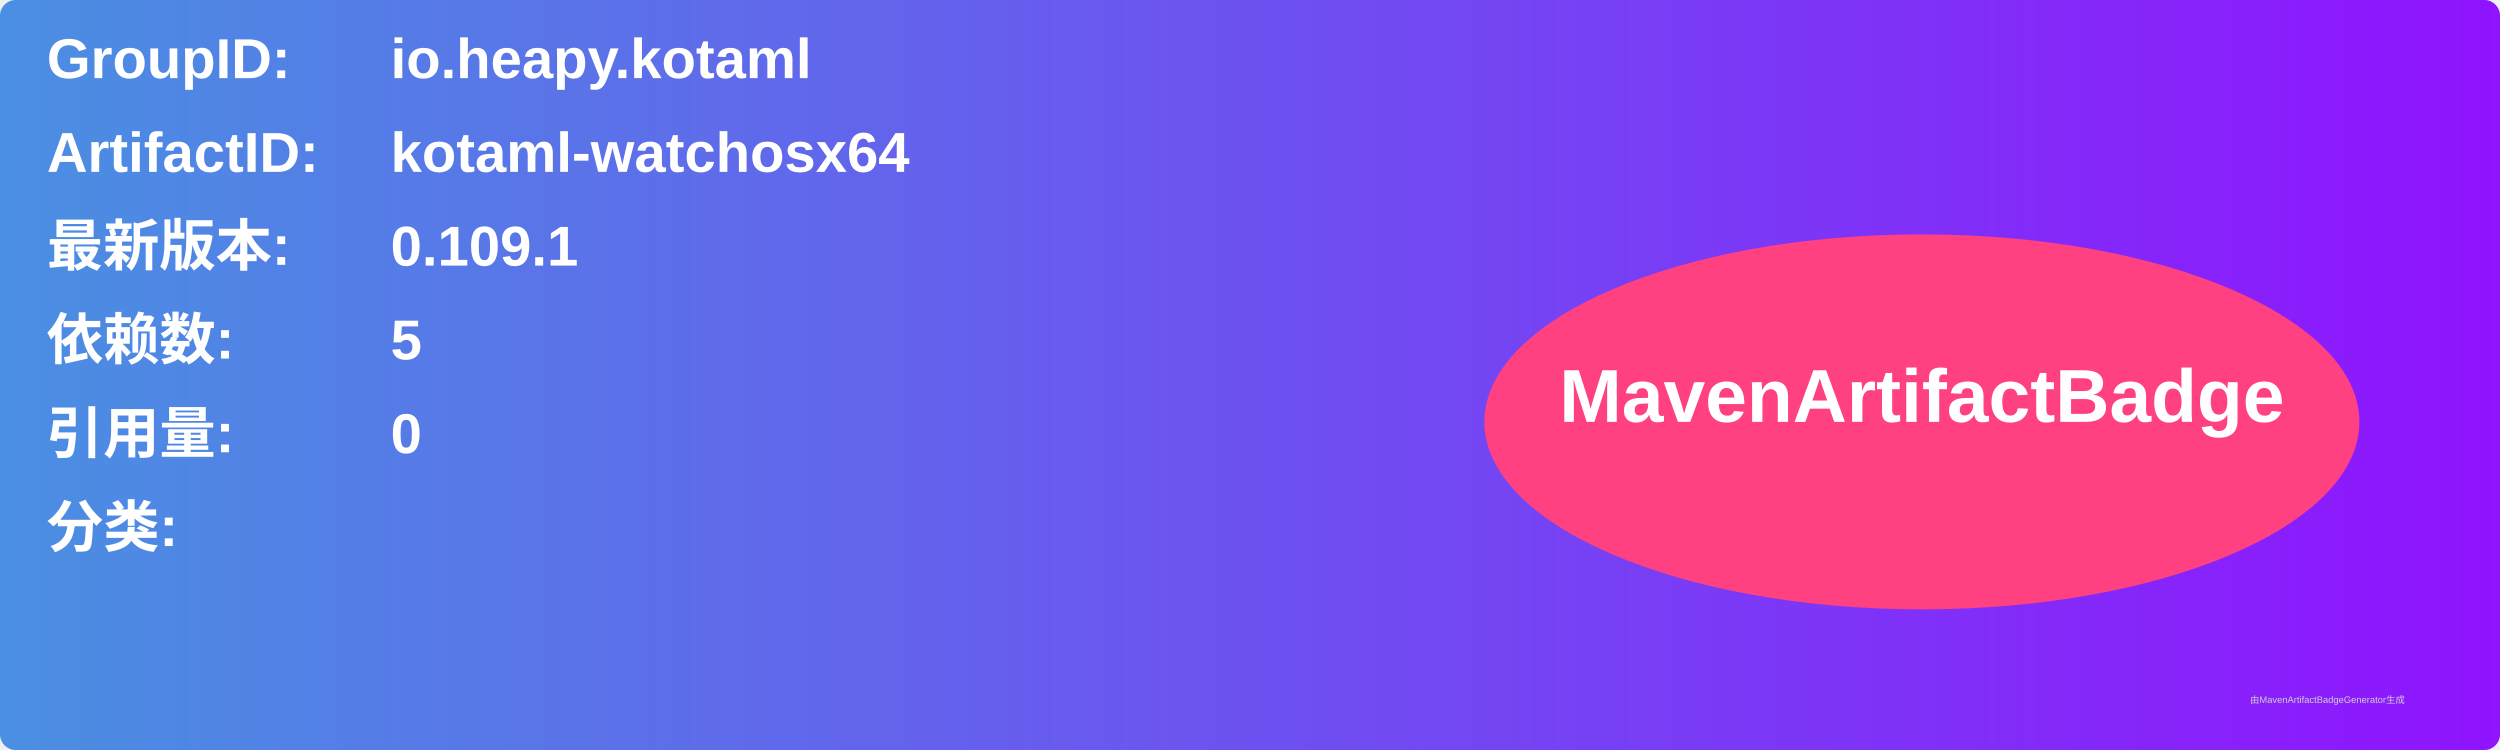
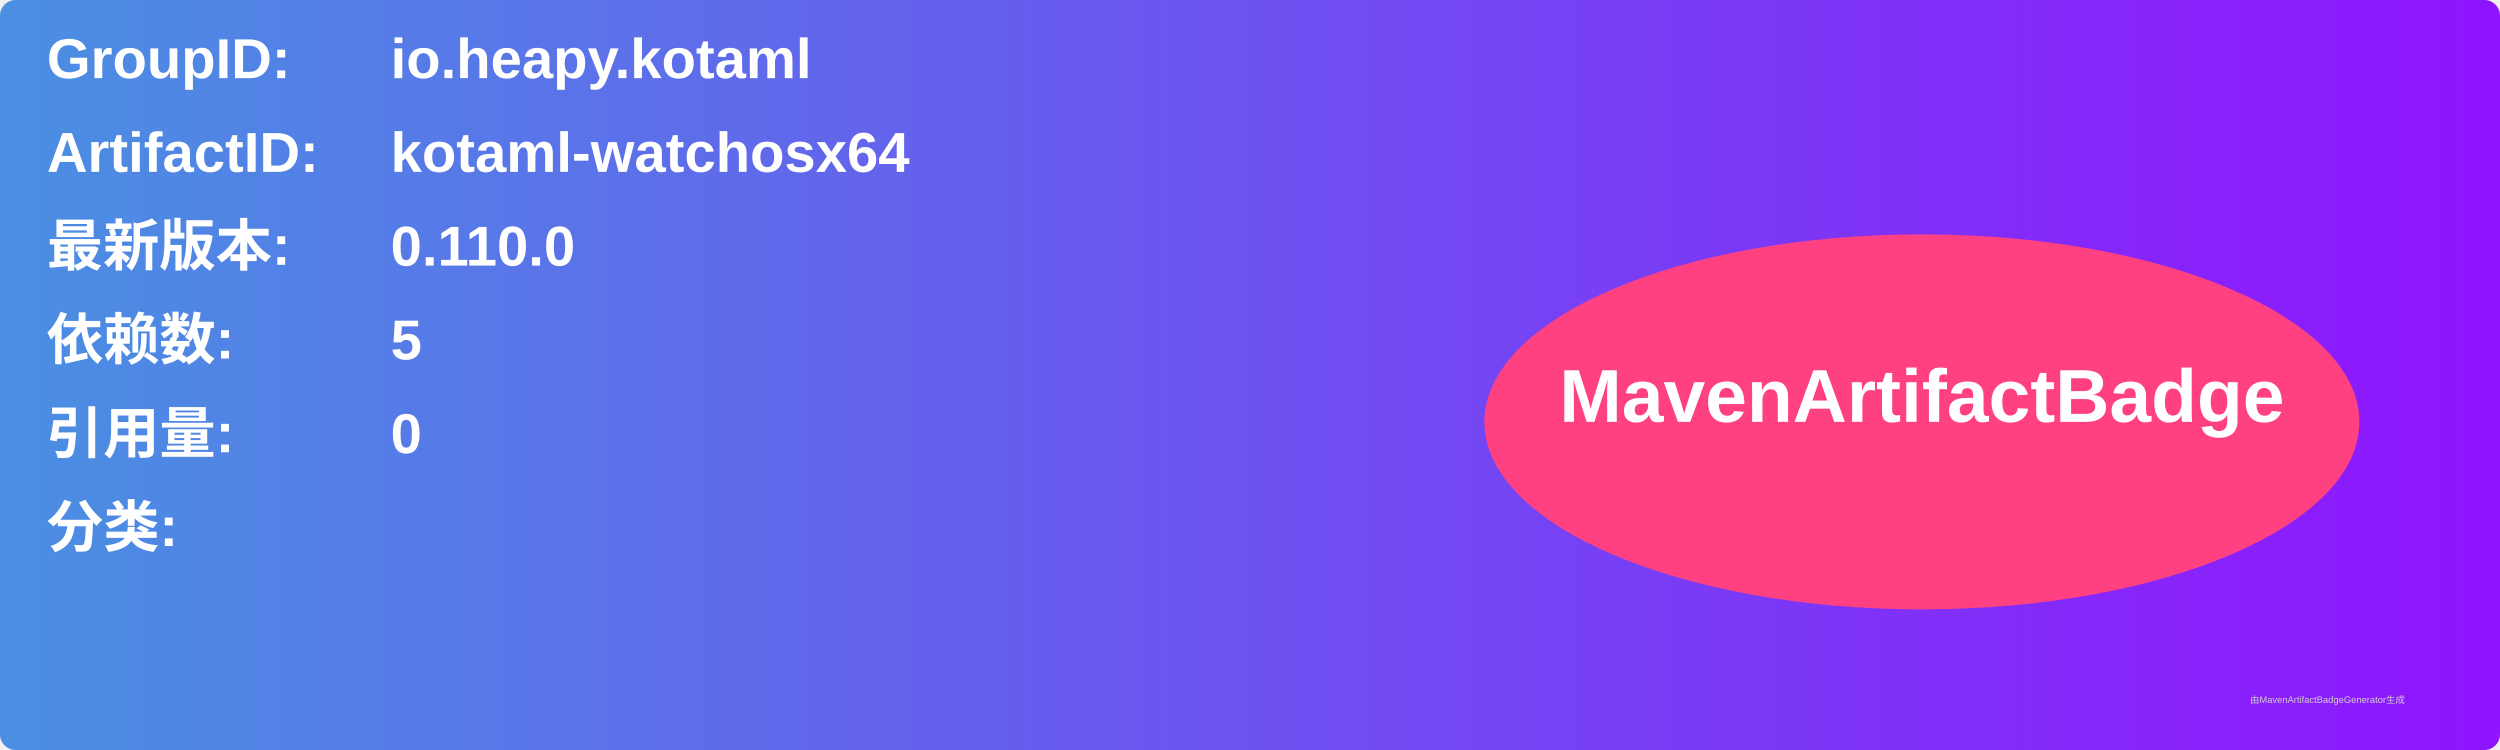
<svg xmlns="http://www.w3.org/2000/svg" width="800" height="240" viewBox="0 0 800 240">
  <linearGradient id="grad" x1="0%" y1="0%" x2="100%" y2="0%">
    <stop offset="0%" stop-color="#4a90e2" />
    <stop offset="100%" stop-color="#9013fe" />
  </linearGradient>
  <rect width="100%" height="100%" rx="5" ry="5" fill="url(#grad)" />
  <g transform="translate(15, 15)">
    <text x="0" y="10" font-family="Arial" font-size="18" fill="white" font-weight="bold" width="260">GroupID:</text>
    <text x="110" y="10" font-family="Arial" font-size="18" fill="white" font-weight="bold" width="460">io.heapy.kotaml</text>
    <text x="0" y="40" font-family="Arial" font-size="18" fill="white" font-weight="bold" width="260">ArtifactID:</text>
    <text x="110" y="40" font-family="Arial" font-size="18" fill="white" font-weight="bold" width="460">kotaml-watchosx64</text>
    <text x="0" y="70" font-family="Arial" font-size="18" fill="white" font-weight="bold">最新版本:</text>
    <text x="110" y="70" font-family="Arial" font-size="18" fill="white" font-weight="bold">
-       <tspan font-weight="bold">0.109.1</tspan>
+       <tspan font-weight="bold">0.110.0</tspan>
    </text>
    <text x="0" y="100" font-family="Arial" font-size="18" fill="white" font-weight="bold">依赖数: </text>
    <text x="110" y="100" font-family="Arial" font-size="18" fill="white">
      <tspan font-weight="bold">5</tspan>
    </text>
    <text x="0" y="130" font-family="Arial" font-size="18" fill="white" font-weight="bold">引用量: </text>
    <text x="110" y="130" font-family="Arial" font-size="18" fill="white">
      <tspan font-weight="bold">0</tspan>
    </text>
    <text x="0" y="160" font-family="Arial" font-size="18" fill="white" font-weight="bold">分类:</text>
    <text x="10" y="190" font-family="Arial" font-size="10" fill="white">
      <tspan font-weight="bold" />
    </text>
    <ellipse cx="600" cy="120" rx="140" ry="60" fill="#ff4081" />
    <text x="600" y="120" text-anchor="middle" font-family="Arial" font-size="24" fill="white" font-weight="bold">MavenArtifactBadge</text>
  </g>
  <text x="720" y="225" font-family="Arial" font-size="3" fill="#d0d0d0">由MavenArtifactBadgeGenerator生成</text>
</svg>
